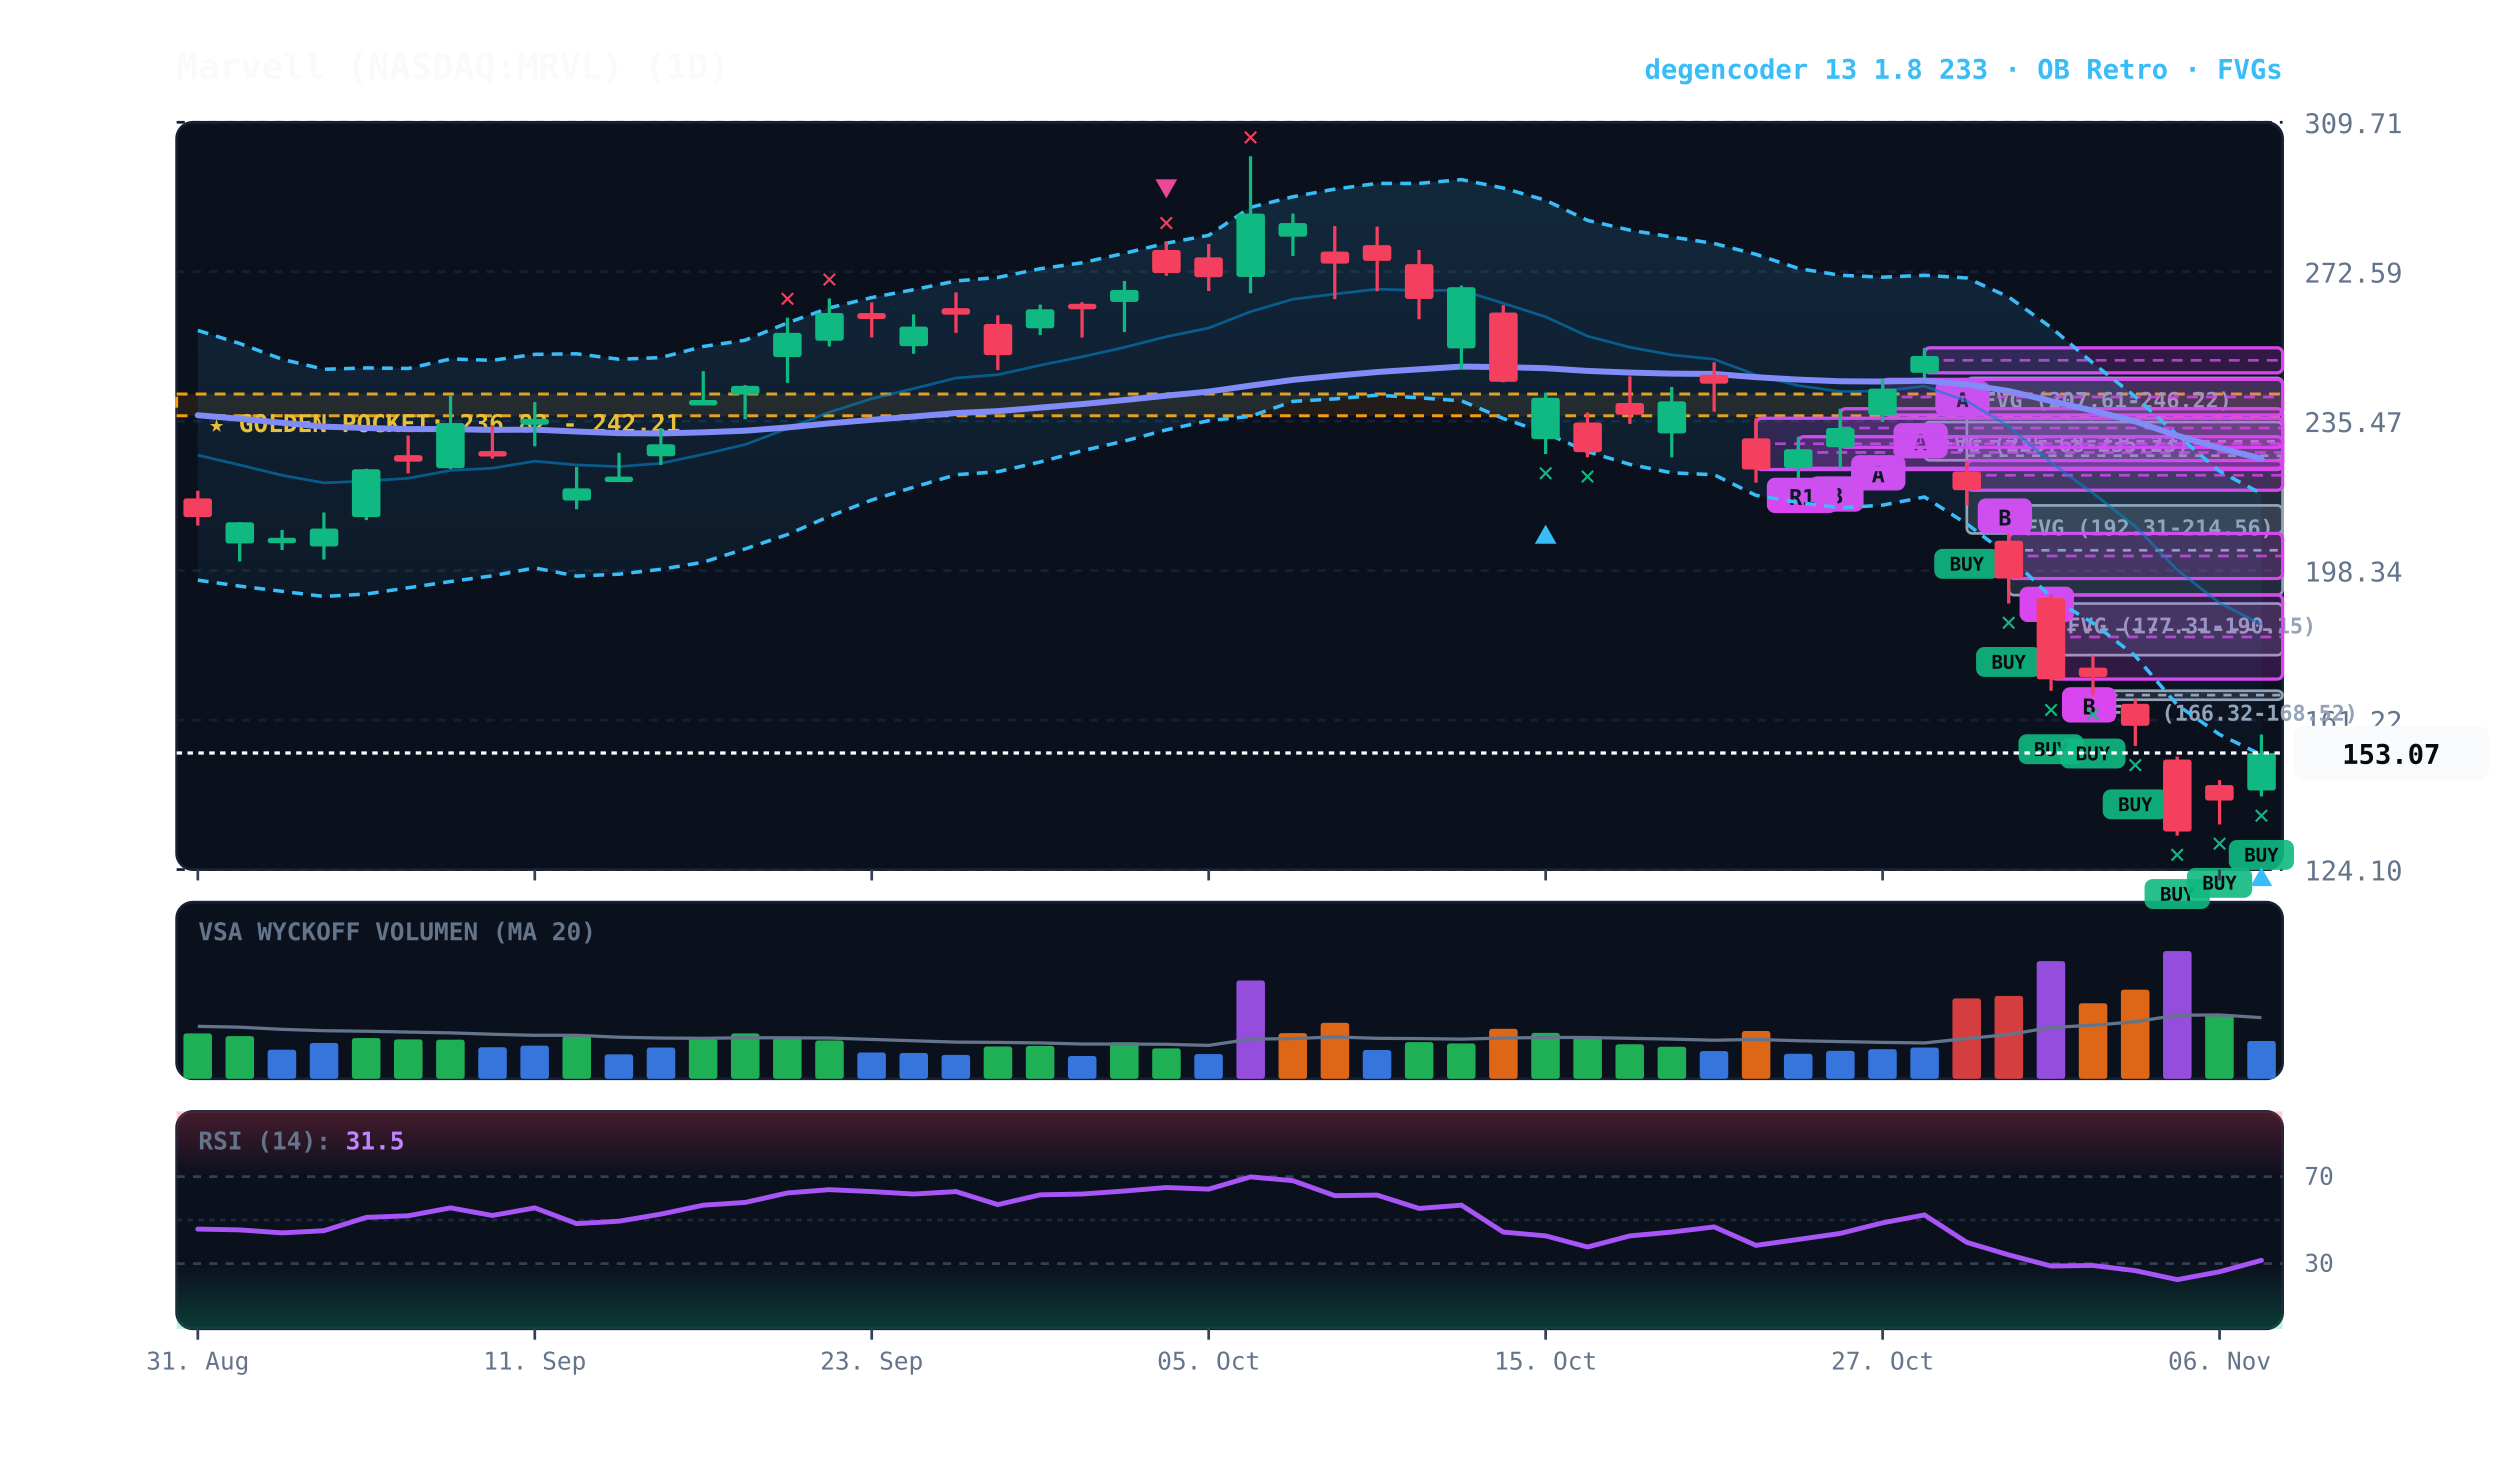
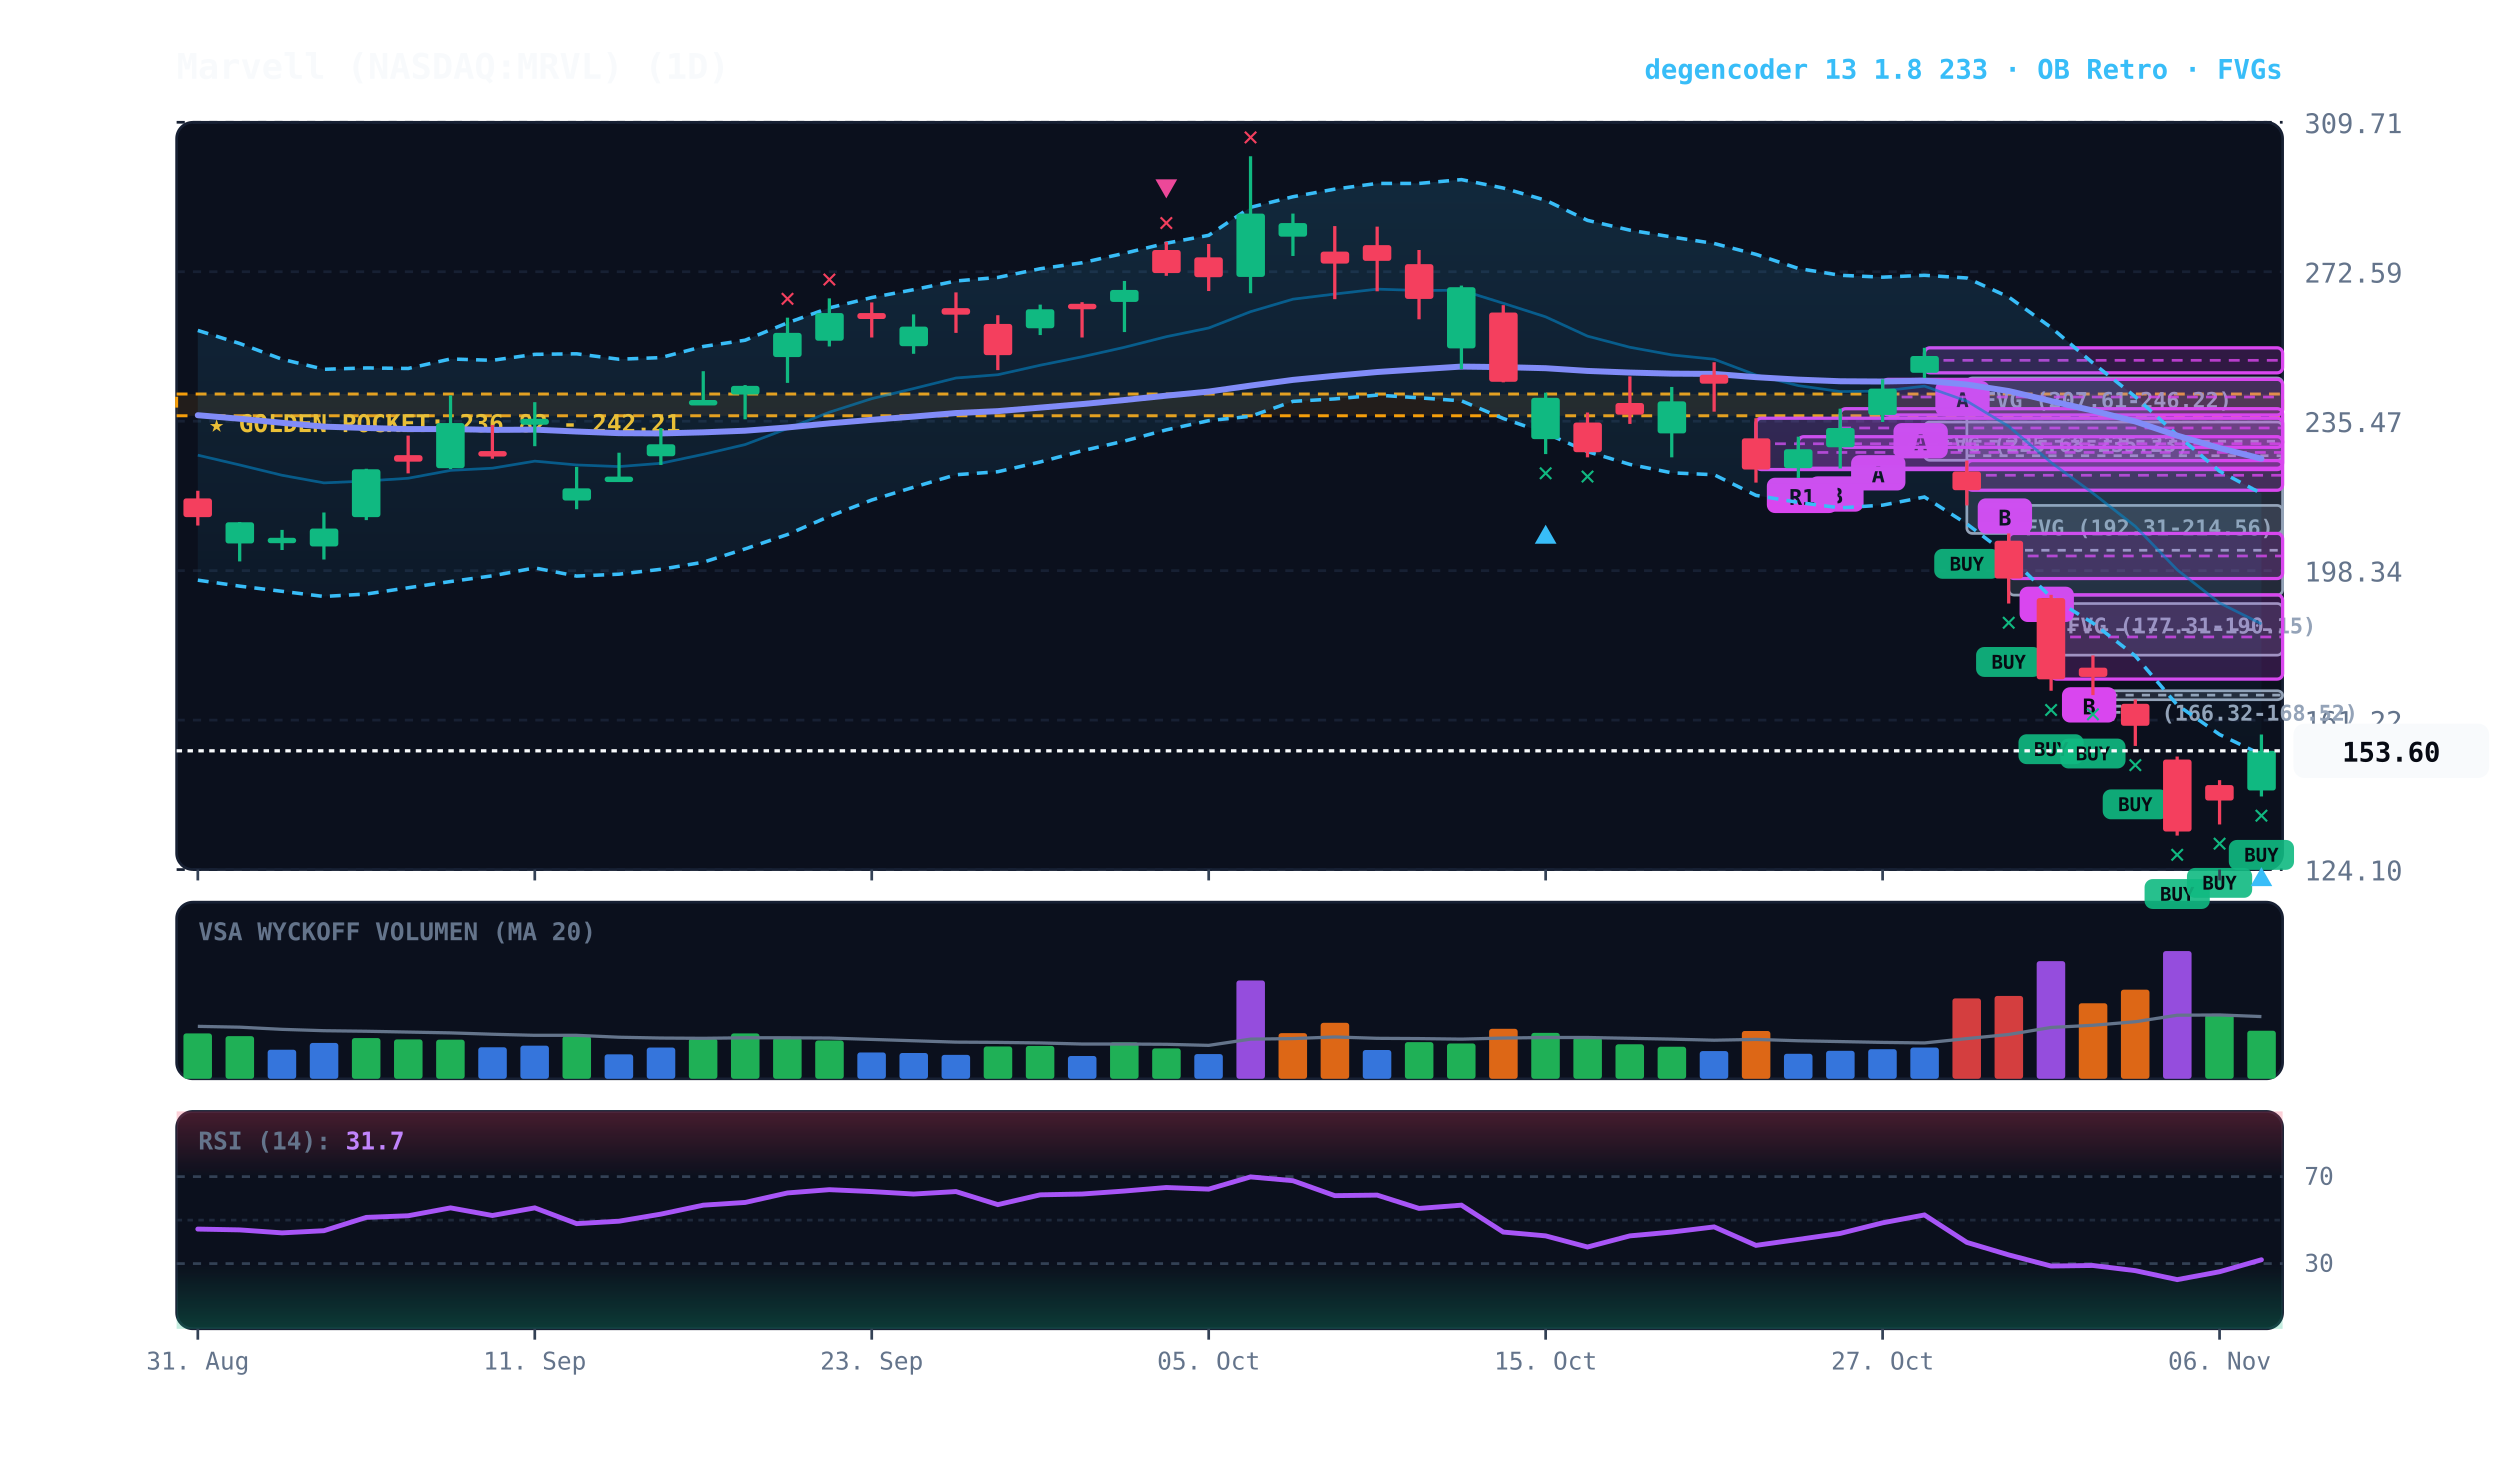
<svg xmlns="http://www.w3.org/2000/svg" viewBox="0 0 920 540" width="100%" height="100%" style="background:#070a13; font-family:'JetBrains Mono', monospace;">
  <defs>
    <linearGradient id="cloud-grad" x1="0%" y1="0%" x2="0%" y2="100%">
      <stop offset="0%" stop-color="#38bdf8" stop-opacity="0.14" />
      <stop offset="100%" stop-color="#38bdf8" stop-opacity="0.02" />
    </linearGradient>
    <linearGradient id="rsi-overbought" x1="0%" y1="0%" x2="0%" y2="100%">
      <stop offset="0%" stop-color="#f43f5e" stop-opacity="0.25" />
      <stop offset="100%" stop-color="#f43f5e" stop-opacity="0.0" />
    </linearGradient>
    <linearGradient id="rsi-oversold" x1="0%" y1="0%" x2="0%" y2="100%">
      <stop offset="0%" stop-color="#10b981" stop-opacity="0.0" />
      <stop offset="100%" stop-color="#10b981" stop-opacity="0.25" />
    </linearGradient>
  </defs>
  <rect x="65" y="45" width="775" height="275" fill="#0b101d" rx="6" stroke="#172033" stroke-width="1" />
  <rect x="65" y="332" width="775" height="65" fill="#0b101d" rx="6" stroke="#172033" stroke-width="1" />
  <rect x="65" y="409" width="775" height="80" fill="#0b101d" rx="6" stroke="#172033" stroke-width="1" />
  <line x1="65" y1="320.0" x2="840" y2="320.0" stroke="#172033" stroke-dasharray="3,3" stroke-width="1" />
  <text x="848" y="324.0" fill="#64748b" font-size="10" text-anchor="start">124.10</text>
  <line x1="65" y1="265.0" x2="840" y2="265.0" stroke="#172033" stroke-dasharray="3,3" stroke-width="1" />
  <text x="848" y="269.0" fill="#64748b" font-size="10" text-anchor="start">161.22</text>
  <line x1="65" y1="210.0" x2="840" y2="210.0" stroke="#172033" stroke-dasharray="3,3" stroke-width="1" />
  <text x="848" y="214.0" fill="#64748b" font-size="10" text-anchor="start">198.34</text>
  <line x1="65" y1="155.0" x2="840" y2="155.0" stroke="#172033" stroke-dasharray="3,3" stroke-width="1" />
  <text x="848" y="159.0" fill="#64748b" font-size="10" text-anchor="start">235.47</text>
  <line x1="65" y1="100.0" x2="840" y2="100.0" stroke="#172033" stroke-dasharray="3,3" stroke-width="1" />
  <text x="848" y="104.0" fill="#64748b" font-size="10" text-anchor="start">272.59</text>
  <line x1="65" y1="45.0" x2="840" y2="45.0" stroke="#172033" stroke-dasharray="3,3" stroke-width="1" />
  <text x="848" y="49.0" fill="#64748b" font-size="10" text-anchor="start">309.71</text>
  <rect x="65" y="145.0" width="775" height="8.0" fill="rgba(245, 158, 11, 0.10)" stroke="#f59e0b" stroke-dasharray="4,3" stroke-width="1.1" />
  <text x="77" y="159.0" fill="#fbbf24" font-size="9" font-weight="bold">★ GOLDEN POCKET: 236.82 - 242.21</text>
  <rect x="770.2" y="254.2" width="69.8" height="3.3" fill="rgba(148, 163, 184, 0.18)" stroke="#94a3b8" stroke-width="1" rx="2" />
  <line x1="770.2" y1="255.8" x2="840" y2="255.8" stroke="#94a3b8" stroke-dasharray="3,3" stroke-width="1" />
  <text x="776.2" y="265.2" fill="#94a3b8" font-size="8" font-weight="bold">FVG (166.32-168.52)</text>
  <rect x="754.8" y="222.1" width="85.2" height="19.0" fill="rgba(148, 163, 184, 0.18)" stroke="#94a3b8" stroke-width="1" rx="2" />
  <line x1="754.8" y1="231.7" x2="840" y2="231.7" stroke="#94a3b8" stroke-dasharray="3,3" stroke-width="1" />
  <text x="760.8" y="233.1" fill="#94a3b8" font-size="8" font-weight="bold">FVG (177.31-190.15)</text>
  <rect x="739.2" y="186.0" width="100.8" height="33.0" fill="rgba(148, 163, 184, 0.18)" stroke="#94a3b8" stroke-width="1" rx="2" />
  <line x1="739.2" y1="202.5" x2="840" y2="202.5" stroke="#94a3b8" stroke-dasharray="3,3" stroke-width="1" />
  <text x="745.2" y="197.0" fill="#94a3b8" font-size="8" font-weight="bold">FVG (192.31-214.56)</text>
  <rect x="723.8" y="139.1" width="116.2" height="57.2" fill="rgba(148, 163, 184, 0.18)" stroke="#94a3b8" stroke-width="1" rx="2" />
  <line x1="723.8" y1="167.7" x2="840" y2="167.7" stroke="#94a3b8" stroke-dasharray="3,3" stroke-width="1" />
  <text x="729.8" y="150.1" fill="#94a3b8" font-size="8" font-weight="bold">FVG (207.61-246.22)</text>
  <rect x="708.2" y="155.3" width="131.8" height="14.1" fill="rgba(148, 163, 184, 0.18)" stroke="#94a3b8" stroke-width="1" rx="2" />
  <line x1="708.2" y1="162.4" x2="840" y2="162.4" stroke="#94a3b8" stroke-dasharray="3,3" stroke-width="1" />
  <text x="714.2" y="166.3" fill="#94a3b8" font-size="8" font-weight="bold">FVG (225.68-235.23)</text>
  <rect x="754.8" y="218.9" width="85.2" height="31.0" fill="rgba(217, 70, 239, 0.18)" stroke="#d946ef" stroke-width="1.2" rx="2" />
  <line x1="754.8" y1="234.4" x2="840" y2="234.4" stroke="#d946ef" stroke-dasharray="4,3" stroke-width="1.0" opacity="0.8" />
  <rect x="758.8" y="252.9" width="20" height="13" fill="#d946ef" rx="3" />
  <text x="768.8" y="262.9" fill="#070a13" font-size="8" font-weight="bold" text-anchor="middle">B</text>
  <rect x="739.2" y="196.3" width="100.8" height="16.6" fill="rgba(217, 70, 239, 0.18)" stroke="#d946ef" stroke-width="1.2" rx="2" />
  <line x1="739.2" y1="204.6" x2="840" y2="204.6" stroke="#d946ef" stroke-dasharray="4,3" stroke-width="1.0" opacity="0.8" />
  <rect x="743.2" y="215.9" width="20" height="13" fill="#d946ef" rx="3" />
  <text x="753.2" y="225.9" fill="#070a13" font-size="8" font-weight="bold" text-anchor="middle">B</text>
  <rect x="723.8" y="169.5" width="116.2" height="10.9" fill="rgba(217, 70, 239, 0.18)" stroke="#d946ef" stroke-width="1.2" rx="2" />
  <line x1="723.8" y1="174.9" x2="840" y2="174.9" stroke="#d946ef" stroke-dasharray="4,3" stroke-width="1.0" opacity="0.8" />
  <rect x="727.8" y="183.4" width="20" height="13" fill="#d946ef" rx="3" />
  <text x="737.8" y="193.4" fill="#070a13" font-size="8" font-weight="bold" text-anchor="middle">B</text>
  <rect x="708.2" y="128.0" width="131.8" height="9.2" fill="rgba(217, 70, 239, 0.18)" stroke="#d946ef" stroke-width="1.2" rx="2" />
  <line x1="708.2" y1="132.6" x2="840" y2="132.6" stroke="#d946ef" stroke-dasharray="4,3" stroke-width="1.0" opacity="0.8" />
  <rect x="712.2" y="140.2" width="20" height="13" fill="#d946ef" rx="3" />
  <text x="722.2" y="150.2" fill="#070a13" font-size="8" font-weight="bold" text-anchor="middle">A</text>
  <rect x="692.8" y="139.6" width="147.2" height="13.1" fill="rgba(217, 70, 239, 0.18)" stroke="#d946ef" stroke-width="1.2" rx="2" />
  <line x1="692.8" y1="146.1" x2="840" y2="146.1" stroke="#d946ef" stroke-dasharray="4,3" stroke-width="1.0" opacity="0.8" />
  <rect x="696.8" y="155.7" width="20" height="13" fill="#d946ef" rx="3" />
  <text x="706.8" y="165.7" fill="#070a13" font-size="8" font-weight="bold" text-anchor="middle">A</text>
  <rect x="677.2" y="150.4" width="162.8" height="14.2" fill="rgba(217, 70, 239, 0.18)" stroke="#d946ef" stroke-width="1.2" rx="2" />
  <line x1="677.2" y1="157.5" x2="840" y2="157.5" stroke="#d946ef" stroke-dasharray="4,3" stroke-width="1.0" opacity="0.8" />
  <rect x="681.2" y="167.5" width="20" height="13" fill="#d946ef" rx="3" />
  <text x="691.2" y="177.5" fill="#070a13" font-size="8" font-weight="bold" text-anchor="middle">A</text>
  <rect x="661.8" y="160.7" width="178.2" height="11.6" fill="rgba(217, 70, 239, 0.18)" stroke="#d946ef" stroke-width="1.2" rx="2" />
  <line x1="661.8" y1="166.5" x2="840" y2="166.5" stroke="#d946ef" stroke-dasharray="4,3" stroke-width="1.0" opacity="0.8" />
  <rect x="665.8" y="175.3" width="20" height="13" fill="#d946ef" rx="3" />
  <text x="675.8" y="185.3" fill="#070a13" font-size="8" font-weight="bold" text-anchor="middle">B</text>
  <rect x="646.2" y="153.9" width="193.8" height="18.9" fill="rgba(217, 70, 239, 0.18)" stroke="#d946ef" stroke-width="1.2" rx="2" />
  <line x1="646.2" y1="163.3" x2="840" y2="163.3" stroke="#d946ef" stroke-dasharray="4,3" stroke-width="1.0" opacity="0.8" />
  <rect x="650.2" y="175.8" width="26" height="13" fill="#d946ef" rx="3" />
  <text x="663.2" y="185.8" fill="#070a13" font-size="8" font-weight="bold" text-anchor="middle">R1</text>
-   <polygon points="72.8,121.6 88.2,126.4 103.8,132.2 119.2,135.9 134.8,135.4 150.2,135.6 165.8,132.1 181.2,132.6 196.8,130.4 212.2,130.2 227.8,132.2 243.2,131.6 258.8,127.5 274.2,125.2 289.8,118.8 305.2,113.3 320.8,109.5 336.2,106.6 351.8,103.4 367.2,102.1 382.8,98.9 398.2,96.7 413.8,93.2 429.2,89.5 444.8,86.6 460.2,76.3 475.8,72.4 491.2,69.6 506.8,67.5 522.2,67.5 537.8,66.1 553.2,69.2 568.8,73.7 584.2,81.1 599.8,84.7 615.2,87.2 630.8,89.6 646.2,93.6 661.8,98.8 677.2,101.3 692.8,102.0 708.2,101.3 723.8,102.3 739.2,109.3 754.8,120.5 770.2,133.6 785.8,146.0 801.2,160.1 816.8,173.4 832.2,181.7 832.2,277.8 816.8,270.3 801.2,259.4 785.8,241.4 770.2,229.3 754.8,219.8 739.2,204.5 723.8,192.8 708.2,182.9 692.8,185.9 677.2,186.9 661.8,184.9 646.2,182.3 630.8,174.7 615.2,174.0 599.8,170.9 584.2,166.2 568.8,159.4 553.2,154.0 537.8,147.5 522.2,146.4 506.8,145.4 491.2,146.8 475.8,147.7 460.2,153.2 444.8,154.8 429.2,158.2 413.8,162.3 398.2,165.9 382.8,170.0 367.2,173.6 351.8,174.7 336.2,179.3 320.8,184.0 305.2,190.0 289.8,196.7 274.2,202.0 258.8,206.9 243.2,209.5 227.8,211.3 212.2,212.0 196.8,209.0 181.2,211.9 165.8,214.0 150.2,216.3 134.8,218.6 119.2,219.5 103.8,217.6 88.2,215.7 72.8,213.5" fill="url(#cloud-grad)" />
-   <polyline points="72.8,121.6 88.2,126.4 103.8,132.2 119.2,135.9 134.8,135.4 150.2,135.6 165.8,132.1 181.2,132.6 196.8,130.4 212.2,130.2 227.8,132.2 243.2,131.6 258.8,127.5 274.2,125.2 289.8,118.8 305.2,113.3 320.8,109.5 336.2,106.6 351.8,103.4 367.2,102.1 382.8,98.9 398.2,96.7 413.8,93.2 429.2,89.5 444.8,86.6 460.2,76.3 475.8,72.4 491.2,69.6 506.8,67.5 522.2,67.5 537.8,66.1 553.2,69.2 568.8,73.7 584.2,81.1 599.8,84.7 615.2,87.2 630.8,89.6 646.2,93.6 661.8,98.8 677.2,101.3 692.8,102.0 708.2,101.3 723.8,102.3 739.2,109.3 754.8,120.5 770.2,133.6 785.8,146.0 801.2,160.1 816.8,173.4 832.2,181.7" fill="none" stroke="#38bdf8" stroke-width="1.3" stroke-dasharray="4,3" />
-   <polyline points="72.8,213.5 88.2,215.7 103.8,217.6 119.2,219.5 134.8,218.6 150.2,216.3 165.8,214.0 181.2,211.9 196.8,209.0 212.2,212.0 227.8,211.3 243.2,209.5 258.8,206.9 274.2,202.0 289.8,196.7 305.2,190.0 320.8,184.0 336.2,179.3 351.8,174.7 367.2,173.6 382.8,170.0 398.2,165.9 413.8,162.3 429.2,158.2 444.8,154.8 460.2,153.2 475.8,147.7 491.2,146.8 506.8,145.4 522.2,146.4 537.8,147.5 553.2,154.0 568.8,159.4 584.2,166.2 599.8,170.9 615.2,174.0 630.8,174.7 646.2,182.3 661.8,184.9 677.2,186.9 692.8,185.9 708.2,182.9 723.8,192.8 739.2,204.5 754.8,219.8 770.2,229.3 785.8,241.4 801.2,259.4 816.8,270.3 832.2,277.8" fill="none" stroke="#38bdf8" stroke-width="1.3" stroke-dasharray="4,3" />
-   <polyline points="72.8,167.5 88.2,171.1 103.8,174.9 119.2,177.7 134.8,177.0 150.2,176.0 165.8,173.1 181.2,172.3 196.8,169.7 212.2,171.1 227.8,171.7 243.2,170.5 258.8,167.2 274.2,163.6 289.8,157.7 305.2,151.7 320.8,146.7 336.2,143.0 351.8,139.1 367.2,137.9 382.8,134.4 398.2,131.3 413.8,127.8 429.2,123.9 444.8,120.7 460.2,114.7 475.8,110.1 491.2,108.2 506.8,106.4 522.2,106.9 537.8,106.8 553.2,111.6 568.8,116.6 584.2,123.7 599.8,127.8 615.2,130.6 630.8,132.2 646.2,138.0 661.8,141.9 677.2,144.1 692.8,143.9 708.2,142.1 723.8,147.6 739.2,156.9 754.8,170.2 770.2,181.5 785.8,193.7 801.2,209.7 816.8,221.9 832.2,229.8" fill="none" stroke="#0284c7" stroke-width="1.0" stroke-opacity="0.6" />
+   <polygon points="72.8,121.6 88.2,126.4 103.8,132.2 119.2,135.9 134.8,135.4 150.2,135.6 165.8,132.1 181.2,132.6 196.8,130.4 212.2,130.2 227.8,132.2 243.2,131.6 258.8,127.5 274.2,125.2 289.8,118.8 305.2,113.3 320.8,109.5 336.2,106.6 351.8,103.4 367.2,102.1 382.8,98.9 398.2,96.7 413.8,93.2 429.2,89.5 444.8,86.6 460.2,76.3 475.8,72.4 491.2,69.6 506.8,67.5 522.2,67.5 537.8,66.1 553.2,69.2 568.8,73.7 584.2,81.1 599.8,84.7 615.2,87.2 630.8,89.6 646.2,93.6 661.8,98.8 677.2,101.3 692.8,102.0 708.2,101.3 723.8,102.3 739.2,109.3 754.8,120.5 770.2,133.6 785.8,146.0 801.2,160.1 816.8,173.4 832.2,181.6 832.2,277.7 816.8,270.3 801.2,259.4 785.8,241.4 770.2,229.3 754.8,219.8 739.2,204.5 723.8,192.8 708.2,182.9 692.8,185.9 677.2,186.9 661.8,184.9 646.2,182.3 630.8,174.7 615.2,174.0 599.8,170.9 584.2,166.2 568.8,159.4 553.2,154.0 537.8,147.5 522.2,146.4 506.8,145.4 491.2,146.8 475.8,147.7 460.2,153.2 444.8,154.8 429.2,158.2 413.8,162.3 398.2,165.9 382.8,170.0 367.2,173.6 351.8,174.7 336.2,179.3 320.8,184.0 305.2,190.0 289.8,196.7 274.2,202.0 258.8,206.9 243.2,209.5 227.8,211.3 212.2,212.0 196.8,209.0 181.2,211.9 165.8,214.0 150.2,216.3 134.8,218.6 119.2,219.5 103.8,217.6 88.2,215.7 72.8,213.5" fill="url(#cloud-grad)" />
+   <polyline points="72.8,121.6 88.2,126.4 103.8,132.2 119.2,135.9 134.8,135.4 150.2,135.6 165.8,132.1 181.2,132.6 196.8,130.4 212.2,130.2 227.8,132.2 243.2,131.6 258.8,127.5 274.2,125.2 289.8,118.8 305.2,113.3 320.8,109.5 336.2,106.6 351.8,103.4 367.2,102.1 382.8,98.9 398.2,96.7 413.8,93.2 429.2,89.5 444.8,86.6 460.2,76.3 475.8,72.4 491.2,69.6 506.8,67.5 522.2,67.5 537.8,66.1 553.2,69.2 568.8,73.7 584.2,81.1 599.8,84.7 615.2,87.2 630.8,89.6 646.2,93.6 661.8,98.8 677.2,101.3 692.8,102.0 708.2,101.3 723.8,102.3 739.2,109.3 754.8,120.5 770.2,133.6 785.8,146.0 801.2,160.1 816.8,173.4 832.2,181.6" fill="none" stroke="#38bdf8" stroke-width="1.3" stroke-dasharray="4,3" />
+   <polyline points="72.8,213.5 88.2,215.7 103.8,217.6 119.2,219.5 134.8,218.6 150.2,216.3 165.8,214.0 181.2,211.9 196.8,209.0 212.2,212.0 227.8,211.3 243.2,209.5 258.8,206.9 274.2,202.0 289.8,196.7 305.2,190.0 320.8,184.0 336.2,179.3 351.8,174.7 367.2,173.6 382.8,170.0 398.2,165.9 413.8,162.3 429.2,158.2 444.8,154.8 460.2,153.2 475.8,147.7 491.2,146.8 506.8,145.4 522.2,146.4 537.8,147.5 553.2,154.0 568.8,159.4 584.2,166.2 599.8,170.9 615.2,174.0 630.8,174.7 646.2,182.3 661.8,184.9 677.2,186.9 692.8,185.9 708.2,182.9 723.8,192.8 739.2,204.5 754.8,219.8 770.2,229.3 785.8,241.4 801.2,259.4 816.8,270.3 832.2,277.7" fill="none" stroke="#38bdf8" stroke-width="1.3" stroke-dasharray="4,3" />
+   <polyline points="72.8,167.5 88.2,171.1 103.8,174.9 119.2,177.7 134.8,177.0 150.2,176.0 165.8,173.1 181.2,172.3 196.8,169.7 212.2,171.1 227.8,171.7 243.2,170.5 258.8,167.2 274.2,163.6 289.8,157.7 305.2,151.7 320.8,146.7 336.2,143.0 351.8,139.1 367.2,137.9 382.8,134.4 398.2,131.3 413.8,127.8 429.2,123.9 444.8,120.7 460.2,114.7 475.8,110.1 491.2,108.2 506.8,106.4 522.2,106.9 537.8,106.8 553.2,111.6 568.8,116.6 584.2,123.7 599.8,127.8 615.2,130.6 630.8,132.2 646.2,138.0 661.8,141.9 677.2,144.1 692.8,143.9 708.2,142.1 723.8,147.6 739.2,156.9 754.8,170.2 770.2,181.5 785.8,193.7 801.2,209.7 816.8,221.9 832.2,229.6" fill="none" stroke="#0284c7" stroke-width="1.0" stroke-opacity="0.6" />
  <polyline points="72.8,152.8 88.2,154.1 103.8,155.6 119.2,157.0 134.8,157.5 150.2,157.9 165.8,157.9 181.2,158.2 196.8,158.1 212.2,158.8 227.8,159.4 243.2,159.5 258.8,159.1 274.2,158.5 289.8,157.3 305.2,155.8 320.8,154.5 336.2,153.3 351.8,152.0 367.2,151.3 382.8,150.0 398.2,148.7 413.8,147.2 429.2,145.6 444.8,144.1 460.2,141.9 475.8,139.8 491.2,138.3 506.8,136.9 522.2,135.9 537.8,134.9 553.2,135.1 568.8,135.5 584.2,136.5 599.8,137.1 615.2,137.5 630.8,137.6 646.2,138.8 661.8,139.7 677.2,140.3 692.8,140.4 708.2,140.1 723.8,141.5 739.2,143.9 754.8,147.6 770.2,151.1 785.8,155.1 801.2,160.3 816.8,164.9 832.2,168.8" fill="none" stroke="#818cf8" stroke-width="2.2" stroke-linecap="round" />
  <line x1="72.8" y1="180.6" x2="72.8" y2="193.4" stroke="#f43f5e" stroke-width="1.2" />
  <rect x="67.5" y="183.4" width="10.5" height="6.9" fill="#f43f5e" rx="1" />
  <line x1="88.2" y1="192.1" x2="88.2" y2="206.6" stroke="#10b981" stroke-width="1.2" />
  <rect x="83.0" y="192.2" width="10.5" height="7.8" fill="#10b981" rx="1" />
  <line x1="103.8" y1="195.0" x2="103.8" y2="202.4" stroke="#10b981" stroke-width="1.2" />
  <rect x="98.5" y="197.9" width="10.5" height="2.0" fill="#10b981" rx="1" />
  <line x1="119.2" y1="188.6" x2="119.2" y2="205.9" stroke="#10b981" stroke-width="1.2" />
  <rect x="114.0" y="194.5" width="10.5" height="6.6" fill="#10b981" rx="1" />
  <line x1="134.8" y1="172.5" x2="134.8" y2="191.4" stroke="#10b981" stroke-width="1.2" />
  <rect x="129.5" y="172.7" width="10.5" height="17.6" fill="#10b981" rx="1" />
  <line x1="150.2" y1="160.3" x2="150.2" y2="174.2" stroke="#f43f5e" stroke-width="1.2" />
  <rect x="145.0" y="167.5" width="10.5" height="2.4" fill="#f43f5e" rx="1" />
  <line x1="165.8" y1="145.5" x2="165.8" y2="172.6" stroke="#10b981" stroke-width="1.2" />
  <rect x="160.5" y="155.7" width="10.5" height="16.6" fill="#10b981" rx="1" />
  <line x1="181.2" y1="156.4" x2="181.2" y2="168.8" stroke="#f43f5e" stroke-width="1.2" />
  <rect x="176.0" y="166.0" width="10.5" height="2.0" fill="#f43f5e" rx="1" />
  <line x1="196.8" y1="148.0" x2="196.8" y2="164.2" stroke="#10b981" stroke-width="1.2" />
  <rect x="191.5" y="154.1" width="10.5" height="2.2" fill="#10b981" rx="1" />
  <line x1="212.2" y1="171.8" x2="212.2" y2="187.4" stroke="#10b981" stroke-width="1.2" />
  <rect x="207.0" y="179.7" width="10.5" height="4.5" fill="#10b981" rx="1" />
  <line x1="227.8" y1="166.6" x2="227.8" y2="176.6" stroke="#10b981" stroke-width="1.2" />
  <rect x="222.5" y="175.4" width="10.5" height="2.0" fill="#10b981" rx="1" />
  <line x1="243.2" y1="157.5" x2="243.2" y2="171.1" stroke="#10b981" stroke-width="1.2" />
  <rect x="238.0" y="163.5" width="10.5" height="4.4" fill="#10b981" rx="1" />
  <line x1="258.8" y1="136.6" x2="258.8" y2="148.3" stroke="#10b981" stroke-width="1.2" />
  <rect x="253.5" y="147.2" width="10.5" height="2.0" fill="#10b981" rx="1" />
  <line x1="274.2" y1="141.7" x2="274.2" y2="154.3" stroke="#10b981" stroke-width="1.2" />
  <rect x="269.0" y="142.0" width="10.5" height="3.2" fill="#10b981" rx="1" />
  <line x1="289.8" y1="116.9" x2="289.8" y2="140.9" stroke="#10b981" stroke-width="1.2" />
  <rect x="284.5" y="122.5" width="10.5" height="8.9" fill="#10b981" rx="1" />
  <text x="289.8" y="112.9" fill="#f43f5e" font-size="10" font-weight="bold" text-anchor="middle">✕</text>
  <line x1="305.2" y1="109.8" x2="305.2" y2="127.5" stroke="#10b981" stroke-width="1.2" />
  <rect x="300.0" y="115.2" width="10.5" height="10.2" fill="#10b981" rx="1" />
  <text x="305.2" y="105.8" fill="#f43f5e" font-size="10" font-weight="bold" text-anchor="middle">✕</text>
  <line x1="320.8" y1="111.3" x2="320.8" y2="124.2" stroke="#f43f5e" stroke-width="1.2" />
  <rect x="315.5" y="115.2" width="10.5" height="2.2" fill="#f43f5e" rx="1" />
  <line x1="336.2" y1="115.7" x2="336.2" y2="130.2" stroke="#10b981" stroke-width="1.2" />
  <rect x="331.0" y="120.2" width="10.5" height="7.2" fill="#10b981" rx="1" />
  <line x1="351.8" y1="107.6" x2="351.8" y2="122.5" stroke="#f43f5e" stroke-width="1.2" />
  <rect x="346.5" y="113.4" width="10.5" height="2.4" fill="#f43f5e" rx="1" />
  <line x1="367.2" y1="116.0" x2="367.2" y2="136.2" stroke="#f43f5e" stroke-width="1.2" />
  <rect x="362.0" y="119.2" width="10.5" height="11.5" fill="#f43f5e" rx="1" />
  <line x1="382.8" y1="112.1" x2="382.8" y2="123.3" stroke="#10b981" stroke-width="1.2" />
  <rect x="377.5" y="113.8" width="10.5" height="7.0" fill="#10b981" rx="1" />
  <line x1="398.2" y1="111.2" x2="398.2" y2="124.2" stroke="#f43f5e" stroke-width="1.2" />
  <rect x="393.0" y="111.8" width="10.5" height="2.0" fill="#f43f5e" rx="1" />
  <line x1="413.8" y1="103.4" x2="413.8" y2="122.2" stroke="#10b981" stroke-width="1.2" />
  <rect x="408.5" y="106.7" width="10.5" height="4.4" fill="#10b981" rx="1" />
  <line x1="429.2" y1="89.0" x2="429.2" y2="101.5" stroke="#f43f5e" stroke-width="1.2" />
  <rect x="424.0" y="92.0" width="10.5" height="8.5" fill="#f43f5e" rx="1" />
  <text x="429.2" y="85.0" fill="#f43f5e" font-size="10" font-weight="bold" text-anchor="middle">✕</text>
  <polygon points="429.2,73.0 425.2,66.0 433.2,66.0" fill="#ec4899" />
  <line x1="444.8" y1="89.8" x2="444.8" y2="107.1" stroke="#f43f5e" stroke-width="1.2" />
  <rect x="439.5" y="94.7" width="10.5" height="7.3" fill="#f43f5e" rx="1" />
  <line x1="460.2" y1="57.5" x2="460.2" y2="107.9" stroke="#10b981" stroke-width="1.2" />
  <rect x="455.0" y="78.6" width="10.5" height="23.3" fill="#10b981" rx="1" />
  <text x="460.2" y="53.5" fill="#f43f5e" font-size="10" font-weight="bold" text-anchor="middle">✕</text>
  <line x1="475.8" y1="78.6" x2="475.8" y2="94.2" stroke="#10b981" stroke-width="1.2" />
  <rect x="470.5" y="82.1" width="10.5" height="5.0" fill="#10b981" rx="1" />
  <line x1="491.2" y1="83.2" x2="491.2" y2="110.1" stroke="#f43f5e" stroke-width="1.2" />
  <rect x="486.0" y="92.6" width="10.5" height="4.4" fill="#f43f5e" rx="1" />
  <line x1="506.8" y1="83.4" x2="506.8" y2="107.2" stroke="#f43f5e" stroke-width="1.2" />
  <rect x="501.5" y="90.2" width="10.5" height="5.8" fill="#f43f5e" rx="1" />
  <line x1="522.2" y1="92.0" x2="522.2" y2="117.5" stroke="#f43f5e" stroke-width="1.2" />
  <rect x="517.0" y="97.2" width="10.5" height="12.8" fill="#f43f5e" rx="1" />
  <line x1="537.8" y1="105.1" x2="537.8" y2="135.8" stroke="#10b981" stroke-width="1.2" />
  <rect x="532.5" y="105.7" width="10.5" height="22.5" fill="#10b981" rx="1" />
  <line x1="553.2" y1="112.3" x2="553.2" y2="140.7" stroke="#f43f5e" stroke-width="1.2" />
  <rect x="548.0" y="115.0" width="10.5" height="25.5" fill="#f43f5e" rx="1" />
  <line x1="568.8" y1="144.5" x2="568.8" y2="167.1" stroke="#10b981" stroke-width="1.2" />
  <rect x="563.5" y="146.4" width="10.5" height="15.2" fill="#10b981" rx="1" />
  <text x="568.8" y="177.1" fill="#10b981" font-size="10" font-weight="bold" text-anchor="middle">✕</text>
  <polygon points="568.8,193.1 564.8,200.1 572.8,200.1" fill="#38bdf8" />
  <line x1="584.2" y1="151.8" x2="584.2" y2="168.3" stroke="#f43f5e" stroke-width="1.2" />
  <rect x="579.0" y="155.5" width="10.5" height="10.9" fill="#f43f5e" rx="1" />
  <text x="584.2" y="178.3" fill="#10b981" font-size="10" font-weight="bold" text-anchor="middle">✕</text>
  <line x1="599.8" y1="138.5" x2="599.8" y2="156.0" stroke="#f43f5e" stroke-width="1.2" />
  <rect x="594.5" y="148.3" width="10.5" height="4.3" fill="#f43f5e" rx="1" />
  <line x1="615.2" y1="142.4" x2="615.2" y2="168.3" stroke="#10b981" stroke-width="1.2" />
  <rect x="610.0" y="147.7" width="10.5" height="11.8" fill="#10b981" rx="1" />
  <line x1="630.8" y1="133.3" x2="630.8" y2="151.5" stroke="#f43f5e" stroke-width="1.2" />
  <rect x="625.5" y="137.9" width="10.5" height="3.3" fill="#f43f5e" rx="1" />
  <line x1="646.2" y1="153.9" x2="646.2" y2="177.6" stroke="#f43f5e" stroke-width="1.2" />
  <rect x="641.0" y="161.3" width="10.5" height="11.5" fill="#f43f5e" rx="1" />
  <line x1="661.8" y1="160.7" x2="661.8" y2="175.9" stroke="#10b981" stroke-width="1.2" />
  <rect x="656.5" y="165.3" width="10.5" height="7.0" fill="#10b981" rx="1" />
  <line x1="677.2" y1="150.4" x2="677.2" y2="172.4" stroke="#10b981" stroke-width="1.2" />
  <rect x="672.0" y="157.5" width="10.5" height="7.1" fill="#10b981" rx="1" />
  <line x1="692.8" y1="139.6" x2="692.8" y2="155.3" stroke="#10b981" stroke-width="1.2" />
  <rect x="687.5" y="143.0" width="10.5" height="9.7" fill="#10b981" rx="1" />
  <line x1="708.2" y1="128.0" x2="708.2" y2="139.1" stroke="#10b981" stroke-width="1.2" />
  <rect x="703.0" y="131.0" width="10.5" height="6.2" fill="#10b981" rx="1" />
  <line x1="723.8" y1="169.5" x2="723.8" y2="186.0" stroke="#f43f5e" stroke-width="1.2" />
  <rect x="718.5" y="173.5" width="10.5" height="6.9" fill="#f43f5e" rx="1" />
  <rect x="711.8" y="202.0" width="24" height="11" fill="#10b981" rx="3" opacity="0.9" />
  <text x="723.8" y="210.0" fill="#070a13" font-size="7" font-weight="bold" text-anchor="middle">BUY</text>
  <line x1="739.2" y1="196.3" x2="739.2" y2="222.1" stroke="#f43f5e" stroke-width="1.2" />
  <rect x="734.0" y="199.0" width="10.5" height="13.9" fill="#f43f5e" rx="1" />
  <rect x="727.2" y="238.1" width="24" height="11" fill="#10b981" rx="3" opacity="0.9" />
  <text x="739.2" y="246.1" fill="#070a13" font-size="7" font-weight="bold" text-anchor="middle">BUY</text>
  <text x="739.2" y="232.1" fill="#10b981" font-size="10" font-weight="bold" text-anchor="middle">✕</text>
  <line x1="754.8" y1="218.9" x2="754.8" y2="254.2" stroke="#f43f5e" stroke-width="1.2" />
  <rect x="749.5" y="220.1" width="10.5" height="29.9" fill="#f43f5e" rx="1" />
  <rect x="742.8" y="270.2" width="24" height="11" fill="#10b981" rx="3" opacity="0.9" />
  <text x="754.8" y="278.2" fill="#070a13" font-size="7" font-weight="bold" text-anchor="middle">BUY</text>
  <text x="754.8" y="264.2" fill="#10b981" font-size="10" font-weight="bold" text-anchor="middle">✕</text>
  <line x1="770.2" y1="241.2" x2="770.2" y2="255.8" stroke="#f43f5e" stroke-width="1.2" />
  <rect x="765.0" y="245.7" width="10.5" height="3.4" fill="#f43f5e" rx="1" />
  <rect x="758.2" y="271.8" width="24" height="11" fill="#10b981" rx="3" opacity="0.9" />
  <text x="770.2" y="279.8" fill="#070a13" font-size="7" font-weight="bold" text-anchor="middle">BUY</text>
  <text x="770.2" y="265.8" fill="#10b981" font-size="10" font-weight="bold" text-anchor="middle">✕</text>
  <line x1="785.8" y1="257.4" x2="785.8" y2="274.5" stroke="#f43f5e" stroke-width="1.2" />
  <rect x="780.5" y="259.0" width="10.5" height="8.1" fill="#f43f5e" rx="1" />
  <rect x="773.8" y="290.5" width="24" height="11" fill="#10b981" rx="3" opacity="0.9" />
  <text x="785.8" y="298.5" fill="#070a13" font-size="7" font-weight="bold" text-anchor="middle">BUY</text>
  <text x="785.8" y="284.5" fill="#10b981" font-size="10" font-weight="bold" text-anchor="middle">✕</text>
  <line x1="801.2" y1="278.4" x2="801.2" y2="307.5" stroke="#f43f5e" stroke-width="1.2" />
  <rect x="796.0" y="279.5" width="10.5" height="26.5" fill="#f43f5e" rx="1" />
  <rect x="789.2" y="323.5" width="24" height="11" fill="#10b981" rx="3" opacity="0.9" />
  <text x="801.2" y="331.5" fill="#070a13" font-size="7" font-weight="bold" text-anchor="middle">BUY</text>
  <text x="801.2" y="317.5" fill="#10b981" font-size="10" font-weight="bold" text-anchor="middle">✕</text>
  <line x1="816.8" y1="287.1" x2="816.8" y2="303.4" stroke="#f43f5e" stroke-width="1.2" />
  <rect x="811.5" y="288.9" width="10.5" height="5.7" fill="#f43f5e" rx="1" />
  <rect x="804.8" y="319.4" width="24" height="11" fill="#10b981" rx="3" opacity="0.9" />
  <text x="816.8" y="327.4" fill="#070a13" font-size="7" font-weight="bold" text-anchor="middle">BUY</text>
  <text x="816.8" y="313.4" fill="#10b981" font-size="10" font-weight="bold" text-anchor="middle">✕</text>
  <line x1="832.2" y1="270.3" x2="832.2" y2="293.1" stroke="#10b981" stroke-width="1.2" />
-   <rect x="827.0" y="277.1" width="10.5" height="13.8" fill="#10b981" rx="1" />
+   <rect x="827.0" y="276.3" width="10.5" height="14.6" fill="#10b981" rx="1" />
  <rect x="820.2" y="309.1" width="24" height="11" fill="#10b981" rx="3" opacity="0.9" />
  <text x="832.2" y="317.1" fill="#070a13" font-size="7" font-weight="bold" text-anchor="middle">BUY</text>
  <text x="832.2" y="303.1" fill="#10b981" font-size="10" font-weight="bold" text-anchor="middle">✕</text>
  <polygon points="832.2,319.1 828.2,326.1 836.2,326.1" fill="#38bdf8" />
-   <line x1="65" y1="277.1" x2="840" y2="277.1" stroke="#f8fafc" stroke-width="1.2" stroke-dasharray="2,2" />
-   <rect x="844" y="267.1" width="72" height="20" fill="#f8fafc" rx="4" />
-   <text x="880" y="281.1" fill="#070a13" font-size="10" font-weight="bold" text-anchor="middle">153.07</text>
+   <line x1="65" y1="276.3" x2="840" y2="276.3" stroke="#f8fafc" stroke-width="1.2" stroke-dasharray="2,2" />
+   <rect x="844" y="266.3" width="72" height="20" fill="#f8fafc" rx="4" />
+   <text x="880" y="280.3" fill="#070a13" font-size="10" font-weight="bold" text-anchor="middle">153.60</text>
  <text x="73" y="346" fill="#64748b" font-size="9" font-weight="bold">VSA WYCKOFF VOLUMEN (MA 20)</text>
  <rect x="67.5" y="380.3" width="10.5" height="16.7" fill="#22c55e" opacity="0.88" rx="1" />
  <rect x="83.0" y="381.3" width="10.5" height="15.7" fill="#22c55e" opacity="0.88" rx="1" />
  <rect x="98.5" y="386.3" width="10.5" height="10.7" fill="#3b82f6" opacity="0.88" rx="1" />
  <rect x="114.0" y="383.8" width="10.5" height="13.2" fill="#3b82f6" opacity="0.88" rx="1" />
  <rect x="129.5" y="382.0" width="10.5" height="15.0" fill="#22c55e" opacity="0.88" rx="1" />
  <rect x="145.0" y="382.5" width="10.5" height="14.5" fill="#22c55e" opacity="0.88" rx="1" />
  <rect x="160.5" y="382.6" width="10.5" height="14.4" fill="#22c55e" opacity="0.88" rx="1" />
  <rect x="176.0" y="385.4" width="10.5" height="11.6" fill="#3b82f6" opacity="0.88" rx="1" />
  <rect x="191.5" y="384.8" width="10.5" height="12.2" fill="#3b82f6" opacity="0.88" rx="1" />
  <rect x="207.0" y="381.3" width="10.5" height="15.7" fill="#22c55e" opacity="0.88" rx="1" />
  <rect x="222.5" y="388.0" width="10.5" height="9.0" fill="#3b82f6" opacity="0.88" rx="1" />
  <rect x="238.0" y="385.5" width="10.5" height="11.5" fill="#3b82f6" opacity="0.88" rx="1" />
  <rect x="253.5" y="382.2" width="10.5" height="14.8" fill="#22c55e" opacity="0.88" rx="1" />
  <rect x="269.0" y="380.3" width="10.5" height="16.7" fill="#22c55e" opacity="0.88" rx="1" />
  <rect x="284.5" y="381.9" width="10.5" height="15.1" fill="#22c55e" opacity="0.88" rx="1" />
  <rect x="300.0" y="382.9" width="10.5" height="14.1" fill="#22c55e" opacity="0.88" rx="1" />
  <rect x="315.5" y="387.3" width="10.5" height="9.7" fill="#3b82f6" opacity="0.88" rx="1" />
  <rect x="331.0" y="387.5" width="10.5" height="9.5" fill="#3b82f6" opacity="0.88" rx="1" />
  <rect x="346.5" y="388.2" width="10.5" height="8.8" fill="#3b82f6" opacity="0.88" rx="1" />
  <rect x="362.0" y="385.1" width="10.5" height="11.9" fill="#22c55e" opacity="0.88" rx="1" />
  <rect x="377.5" y="384.9" width="10.5" height="12.1" fill="#22c55e" opacity="0.88" rx="1" />
  <rect x="393.0" y="388.6" width="10.5" height="8.4" fill="#3b82f6" opacity="0.88" rx="1" />
  <rect x="408.5" y="383.6" width="10.5" height="13.4" fill="#22c55e" opacity="0.88" rx="1" />
  <rect x="424.0" y="385.8" width="10.5" height="11.2" fill="#22c55e" opacity="0.88" rx="1" />
  <rect x="439.5" y="387.9" width="10.5" height="9.1" fill="#3b82f6" opacity="0.88" rx="1" />
  <rect x="455.0" y="360.8" width="10.5" height="36.2" fill="#a855f7" opacity="0.88" rx="1" />
  <rect x="470.5" y="380.2" width="10.5" height="16.8" fill="#f97316" opacity="0.88" rx="1" />
  <rect x="486.0" y="376.4" width="10.5" height="20.6" fill="#f97316" opacity="0.88" rx="1" />
  <rect x="501.5" y="386.4" width="10.5" height="10.6" fill="#3b82f6" opacity="0.88" rx="1" />
  <rect x="517.0" y="383.5" width="10.5" height="13.5" fill="#22c55e" opacity="0.88" rx="1" />
  <rect x="532.5" y="384.0" width="10.5" height="13.0" fill="#22c55e" opacity="0.88" rx="1" />
  <rect x="548.0" y="378.6" width="10.5" height="18.4" fill="#f97316" opacity="0.88" rx="1" />
  <rect x="563.5" y="380.1" width="10.5" height="16.9" fill="#22c55e" opacity="0.88" rx="1" />
  <rect x="579.0" y="381.8" width="10.5" height="15.2" fill="#22c55e" opacity="0.88" rx="1" />
  <rect x="594.5" y="384.3" width="10.5" height="12.7" fill="#22c55e" opacity="0.88" rx="1" />
  <rect x="610.0" y="385.2" width="10.5" height="11.8" fill="#22c55e" opacity="0.88" rx="1" />
  <rect x="625.5" y="386.8" width="10.5" height="10.2" fill="#3b82f6" opacity="0.88" rx="1" />
  <rect x="641.0" y="379.4" width="10.5" height="17.6" fill="#f97316" opacity="0.88" rx="1" />
  <rect x="656.5" y="387.8" width="10.5" height="9.2" fill="#3b82f6" opacity="0.88" rx="1" />
  <rect x="672.0" y="386.7" width="10.5" height="10.3" fill="#3b82f6" opacity="0.88" rx="1" />
  <rect x="687.5" y="386.1" width="10.5" height="10.9" fill="#3b82f6" opacity="0.88" rx="1" />
  <rect x="703.0" y="385.5" width="10.5" height="11.5" fill="#3b82f6" opacity="0.88" rx="1" />
  <rect x="718.5" y="367.4" width="10.5" height="29.6" fill="#ef4444" opacity="0.88" rx="1" />
  <rect x="734.0" y="366.5" width="10.5" height="30.5" fill="#ef4444" opacity="0.88" rx="1" />
  <rect x="749.5" y="353.7" width="10.5" height="43.3" fill="#a855f7" opacity="0.88" rx="1" />
  <rect x="765.0" y="369.2" width="10.5" height="27.8" fill="#f97316" opacity="0.88" rx="1" />
  <rect x="780.5" y="364.2" width="10.5" height="32.8" fill="#f97316" opacity="0.88" rx="1" />
  <rect x="796.0" y="350.0" width="10.5" height="47.0" fill="#a855f7" opacity="0.88" rx="1" />
  <rect x="811.5" y="373.4" width="10.5" height="23.6" fill="#22c55e" opacity="0.88" rx="1" />
-   <rect x="827.0" y="383.1" width="10.5" height="13.9" fill="#3b82f6" opacity="0.88" rx="1" />
-   <polyline points="72.8,377.7 88.2,378.0 103.8,378.8 119.2,379.3 134.8,379.5 150.2,379.8 165.8,380.1 181.2,380.6 196.8,381.0 212.2,381.0 227.8,381.7 243.2,382.0 258.8,382.1 274.2,381.9 289.8,381.9 305.2,382.0 320.8,382.5 336.2,383.0 351.8,383.5 367.2,383.6 382.8,383.8 398.2,384.2 413.8,384.2 429.2,384.3 444.8,384.7 460.2,382.4 475.8,382.2 491.2,381.6 506.8,382.1 522.2,382.2 537.8,382.4 553.2,382.0 568.8,381.8 584.2,381.8 599.8,382.1 615.2,382.4 630.8,382.8 646.2,382.5 661.8,383.0 677.2,383.3 692.8,383.6 708.2,383.8 723.8,382.2 739.2,380.7 754.8,378.1 770.2,377.3 785.8,376.0 801.2,373.6 816.8,373.5 832.2,374.5" fill="none" stroke="#64748b" stroke-width="1.2" />
+   <rect x="827.0" y="379.3" width="10.5" height="17.7" fill="#22c55e" opacity="0.88" rx="1" />
+   <polyline points="72.8,377.7 88.2,378.0 103.8,378.8 119.2,379.3 134.8,379.5 150.2,379.8 165.8,380.1 181.2,380.6 196.8,381.0 212.2,381.0 227.8,381.7 243.2,382.0 258.8,382.1 274.2,381.9 289.8,381.9 305.2,382.0 320.8,382.5 336.2,383.0 351.8,383.5 367.2,383.6 382.8,383.8 398.2,384.2 413.8,384.2 429.2,384.3 444.8,384.7 460.2,382.4 475.8,382.2 491.2,381.6 506.8,382.1 522.2,382.2 537.8,382.4 553.2,382.0 568.8,381.8 584.2,381.8 599.8,382.1 615.2,382.4 630.8,382.8 646.2,382.5 661.8,383.0 677.2,383.3 692.8,383.6 708.2,383.8 723.8,382.2 739.2,380.7 754.8,378.1 770.2,377.3 785.8,376.0 801.2,373.6 816.8,373.5 832.2,374.1" fill="none" stroke="#64748b" stroke-width="1.2" />
  <rect x="65" y="409" width="775" height="24.0" fill="url(#rsi-overbought)" />
  <rect x="65" y="465.0" width="775" height="24.0" fill="url(#rsi-oversold)" />
  <line x1="65" y1="433.0" x2="840" y2="433.0" stroke="#334155" stroke-dasharray="3,3" stroke-width="1" />
  <text x="848" y="436.0" fill="#64748b" font-size="9">70</text>
  <line x1="65" y1="449.0" x2="840" y2="449.0" stroke="#1e293b" stroke-dasharray="2,2" stroke-width="1" />
  <line x1="65" y1="465.0" x2="840" y2="465.0" stroke="#334155" stroke-dasharray="3,3" stroke-width="1" />
  <text x="848" y="468.0" fill="#64748b" font-size="9">30</text>
-   <polyline points="72.8,452.3 88.2,452.6 103.8,453.7 119.2,452.9 134.8,448.0 150.2,447.4 165.8,444.5 181.2,447.3 196.8,444.5 212.2,450.3 227.8,449.4 243.2,446.8 258.8,443.5 274.2,442.5 289.8,439.0 305.2,437.8 320.8,438.5 336.2,439.4 351.8,438.5 367.2,443.3 382.8,439.7 398.2,439.4 413.8,438.3 429.2,437.0 444.8,437.6 460.2,433.1 475.8,434.5 491.2,440.0 506.8,439.8 522.2,444.7 537.8,443.5 553.2,453.4 568.8,454.8 584.2,458.9 599.8,454.8 615.2,453.4 630.8,451.5 646.2,458.3 661.8,456.1 677.2,453.9 692.8,450.0 708.2,447.1 723.8,457.2 739.2,461.8 754.8,465.9 770.2,465.7 785.8,467.6 801.2,470.9 816.8,468.0 832.2,463.8" fill="none" stroke="#a855f7" stroke-width="1.8" stroke-linecap="round" />
-   <text x="73" y="423" fill="#64748b" font-size="9" font-weight="bold">RSI (14): <tspan fill="#c084fc">31.5</tspan>
+   <polyline points="72.8,452.3 88.2,452.6 103.8,453.7 119.2,452.9 134.8,448.0 150.2,447.4 165.8,444.5 181.2,447.3 196.8,444.5 212.2,450.3 227.8,449.4 243.2,446.8 258.8,443.5 274.2,442.5 289.8,439.0 305.2,437.8 320.8,438.5 336.2,439.4 351.8,438.5 367.2,443.3 382.8,439.7 398.2,439.4 413.8,438.3 429.2,437.0 444.8,437.6 460.2,433.1 475.8,434.5 491.2,440.0 506.8,439.8 522.2,444.7 537.8,443.5 553.2,453.4 568.8,454.8 584.2,458.9 599.8,454.8 615.2,453.4 630.8,451.5 646.2,458.3 661.8,456.1 677.2,453.9 692.8,450.0 708.2,447.1 723.8,457.2 739.2,461.8 754.8,465.9 770.2,465.7 785.8,467.6 801.2,470.9 816.8,468.0 832.2,463.6" fill="none" stroke="#a855f7" stroke-width="1.8" stroke-linecap="round" />
+   <text x="73" y="423" fill="#64748b" font-size="9" font-weight="bold">RSI (14): <tspan fill="#c084fc">31.7</tspan>
  </text>
  <line x1="72.8" y1="320" x2="72.8" y2="324" stroke="#334155" stroke-width="1" />
  <line x1="72.8" y1="489" x2="72.8" y2="493" stroke="#334155" stroke-width="1" />
  <text x="72.8" y="504" fill="#64748b" font-size="9" text-anchor="middle">31. Aug</text>
  <line x1="196.8" y1="320" x2="196.8" y2="324" stroke="#334155" stroke-width="1" />
  <line x1="196.8" y1="489" x2="196.8" y2="493" stroke="#334155" stroke-width="1" />
  <text x="196.8" y="504" fill="#64748b" font-size="9" text-anchor="middle">11. Sep</text>
  <line x1="320.8" y1="320" x2="320.8" y2="324" stroke="#334155" stroke-width="1" />
  <line x1="320.8" y1="489" x2="320.8" y2="493" stroke="#334155" stroke-width="1" />
  <text x="320.8" y="504" fill="#64748b" font-size="9" text-anchor="middle">23. Sep</text>
  <line x1="444.8" y1="320" x2="444.8" y2="324" stroke="#334155" stroke-width="1" />
  <line x1="444.8" y1="489" x2="444.8" y2="493" stroke="#334155" stroke-width="1" />
  <text x="444.8" y="504" fill="#64748b" font-size="9" text-anchor="middle">05. Oct</text>
  <line x1="568.8" y1="320" x2="568.8" y2="324" stroke="#334155" stroke-width="1" />
  <line x1="568.8" y1="489" x2="568.8" y2="493" stroke="#334155" stroke-width="1" />
  <text x="568.8" y="504" fill="#64748b" font-size="9" text-anchor="middle">15. Oct</text>
  <line x1="692.8" y1="320" x2="692.8" y2="324" stroke="#334155" stroke-width="1" />
  <line x1="692.8" y1="489" x2="692.8" y2="493" stroke="#334155" stroke-width="1" />
  <text x="692.8" y="504" fill="#64748b" font-size="9" text-anchor="middle">27. Oct</text>
  <line x1="816.8" y1="320" x2="816.8" y2="324" stroke="#334155" stroke-width="1" />
  <line x1="816.8" y1="489" x2="816.8" y2="493" stroke="#334155" stroke-width="1" />
  <text x="816.8" y="504" fill="#64748b" font-size="9" text-anchor="middle">06. Nov</text>
  <text x="65" y="29" fill="#f8fafc" font-size="13" font-weight="bold">Marvell (NASDAQ:MRVL) (1D)</text>
  <text x="840" y="29" fill="#38bdf8" font-size="10" font-weight="bold" text-anchor="end">degencoder 13 1.8 233 · OB Retro · FVGs</text>
</svg>
